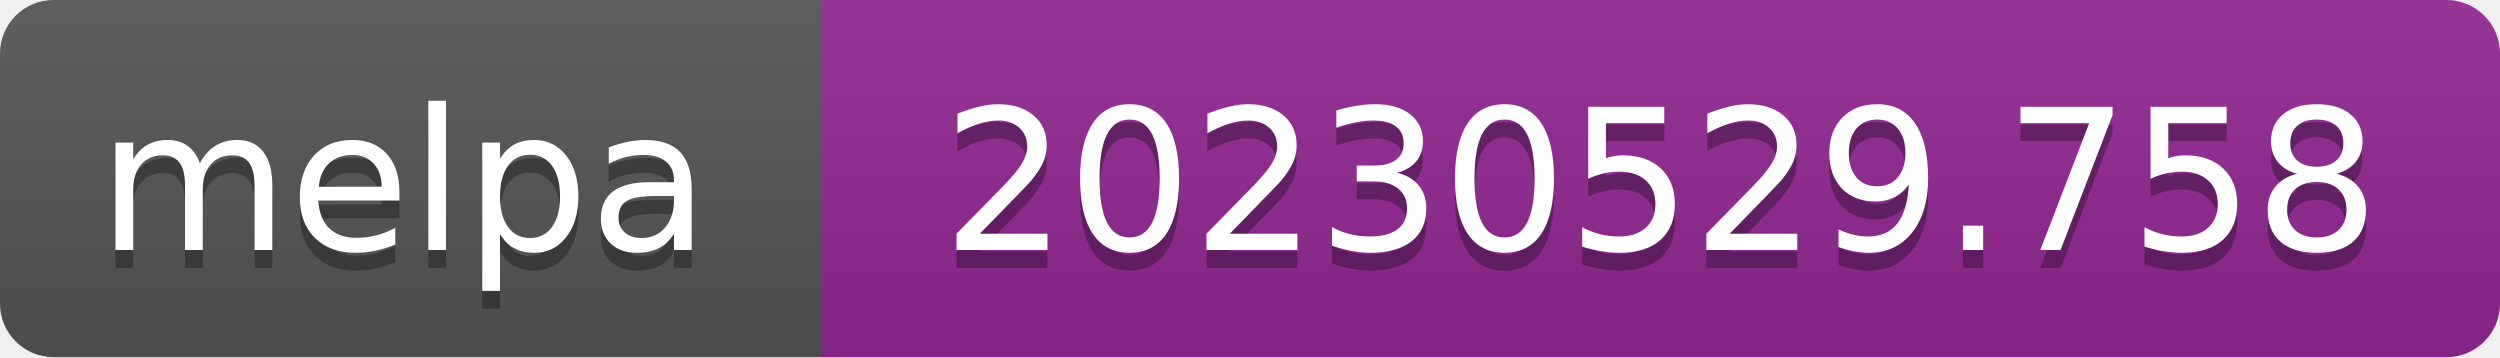
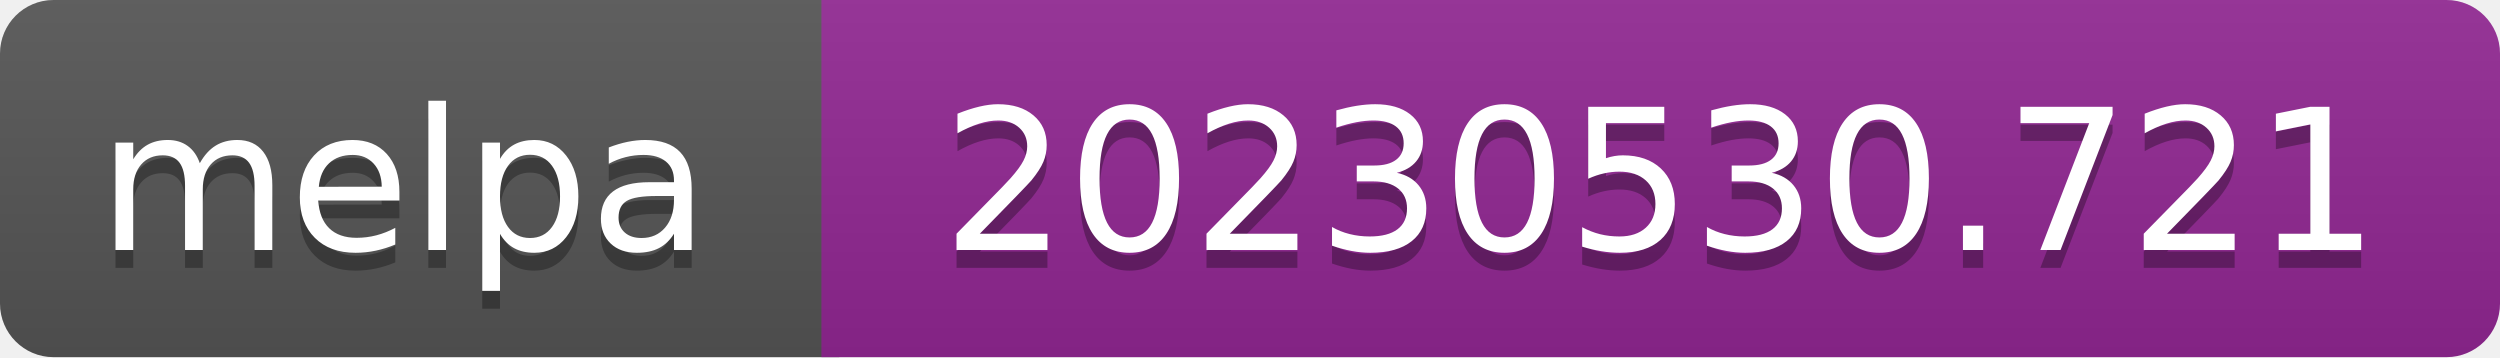
- <svg xmlns="http://www.w3.org/2000/svg" width="140" height="20" role="img" aria-label="melpa: 20230529.758">
+ <svg xmlns="http://www.w3.org/2000/svg" width="140" height="20" role="img" aria-label="melpa: 20230530.721">
  <linearGradient id="s" x2="0" y2="100%">
    <stop offset="0" stop-color="#bbb" stop-opacity=".1" />
    <stop offset="1" stop-opacity=".1" />
  </linearGradient>
  <clipPath id="r">
    <rect width="140" height="20" rx="3" fill="#fff" />
  </clipPath>
  <g clip-path="url(#r)">
    <rect width="47" height="20" fill="#555" />
    <rect x="46" width="140" height="20" fill="#922793" />
    <rect width="140" height="20" fill="url(#s)" />
  </g>
  <g fill="#fff" text-anchor="middle" font-family="Verdana,Geneva,DejaVu Sans,sans-serif" font-size="110" text-rendering="geometricPrecision">
    <text aria-hidden="true" x="226" y="150" fill="#010101" fill-opacity=".3" transform="scale(.1)" textLength="343">melpa</text>
    <text x="226" y="140" transform="scale(.1)" fill="#fff" textLength="343">melpa</text>
-     <text aria-hidden="true" x="930" y="150" fill="#010101" fill-opacity=".3" transform="scale(.1)" textLength="805">20230529.758</text>
-     <text x="930" y="140" transform="scale(.1)" fill="#fff" textLength="805">20230529.758</text>
+     <text aria-hidden="true" x="930" y="150" fill="#010101" fill-opacity=".3" transform="scale(.1)" textLength="805">20230530.721</text>
+     <text x="930" y="140" transform="scale(.1)" fill="#fff" textLength="805">20230530.721</text>
  </g>
</svg>
